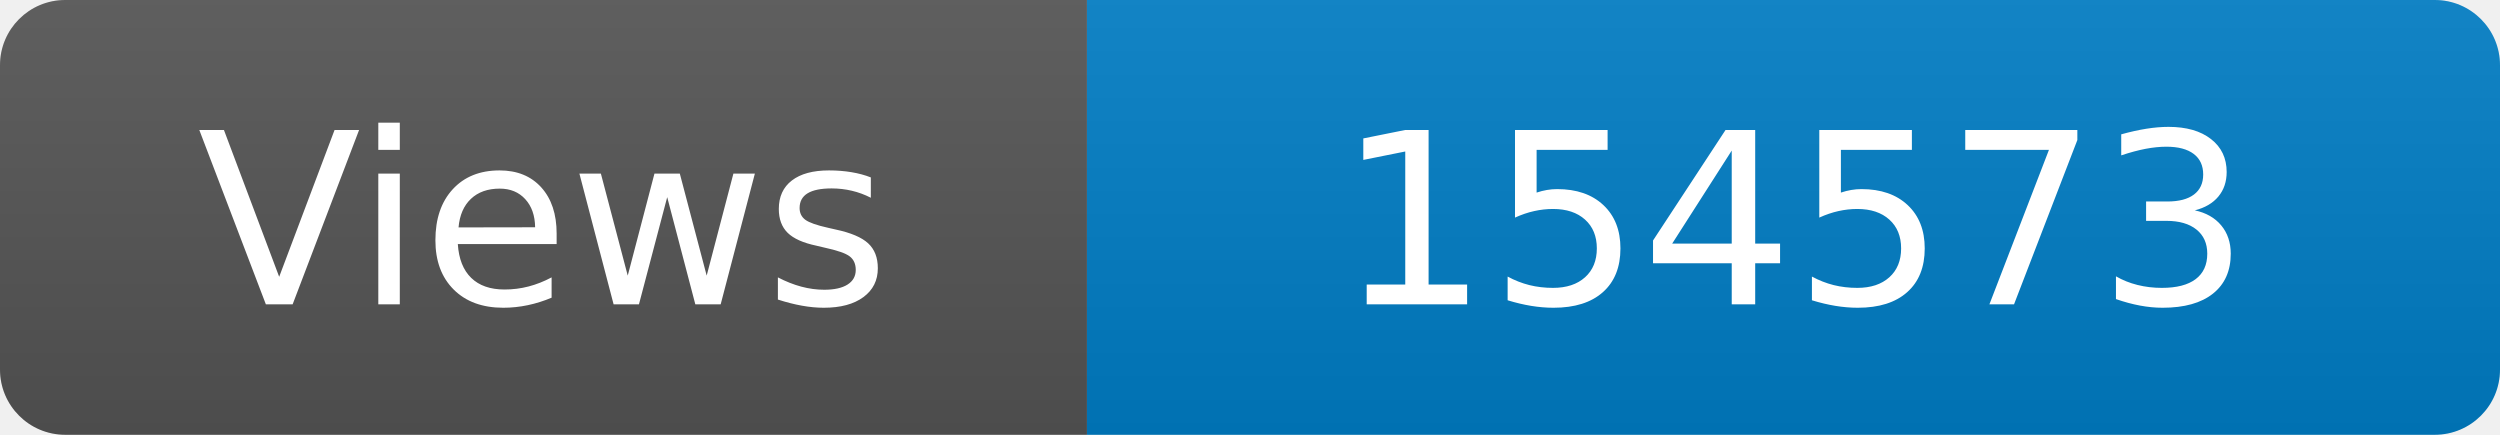
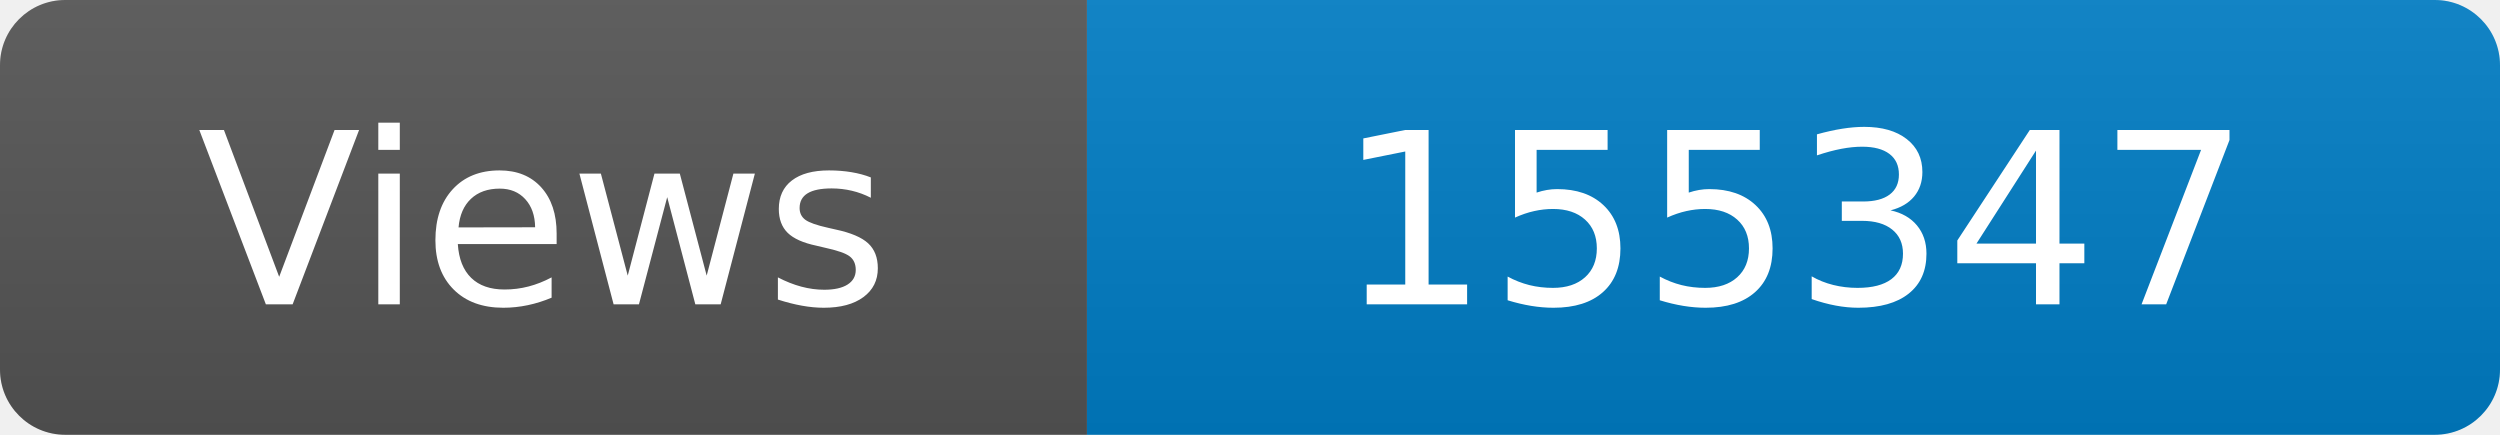
<svg xmlns="http://www.w3.org/2000/svg" width="115" height="20" role="img" aria-label="Maintained?: yes">
  <linearGradient id="s" x2="0" y2="100%">
    <stop offset="0" stop-color="#bbb" stop-opacity=".1" />
    <stop offset="1" stop-opacity=".1" />
  </linearGradient>
  <clipPath id="r">
    <rect width="115" height="20" rx="3" fill="#fff" />
  </clipPath>
  <g clip-path="url(#r)">
    <rect width="50" height="20" fill="#555" />
    <rect x="50" width="160" height="20" fill="#007ec6" />
    <rect width="115" height="20" fill="url(#s)" />
  </g>
  <g fill="#fff" text-anchor="middle" font-family="Verdana,Geneva,DejaVu Sans,sans-serif" font-size="110">
    <text x="250" y="140" transform="scale(.1)" fill="#fff">Views</text>
-     <text x="825" y="140" transform="scale(.1)" fill="#fff">154573</text>
+     <text x="825" y="140" transform="scale(.1)" fill="#fff">155347</text>
  </g>
</svg>
